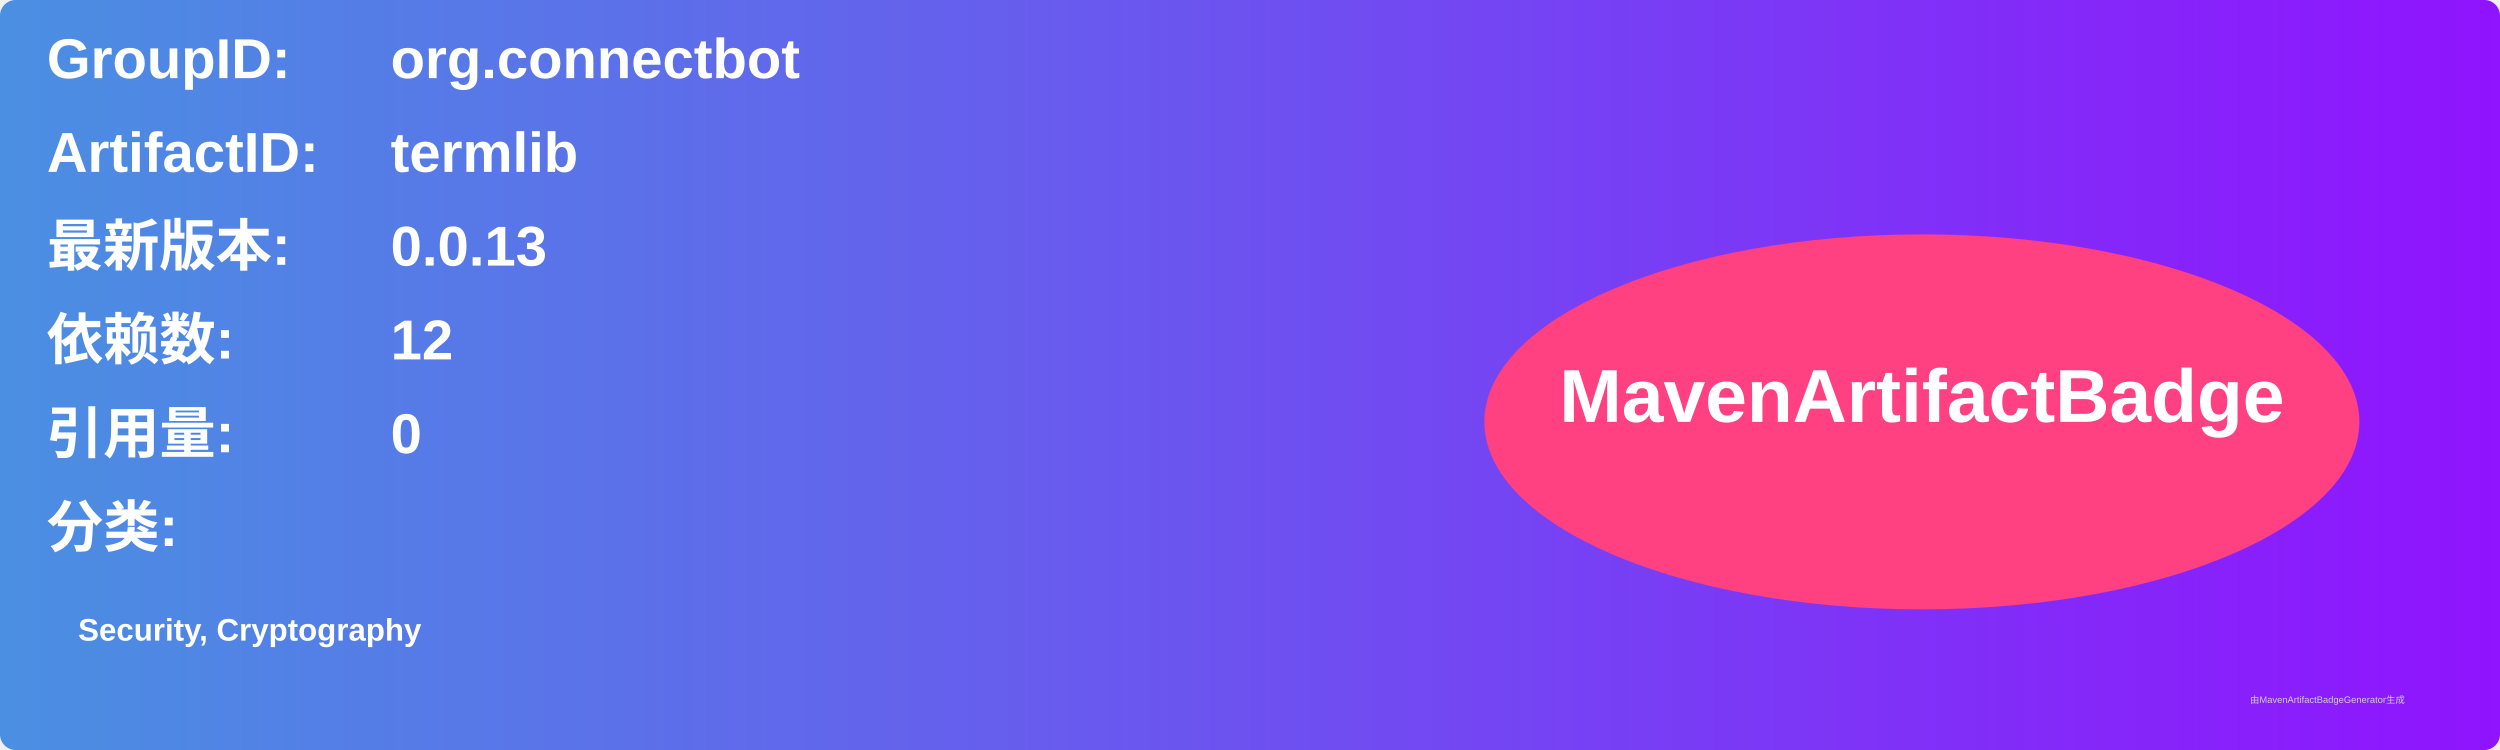
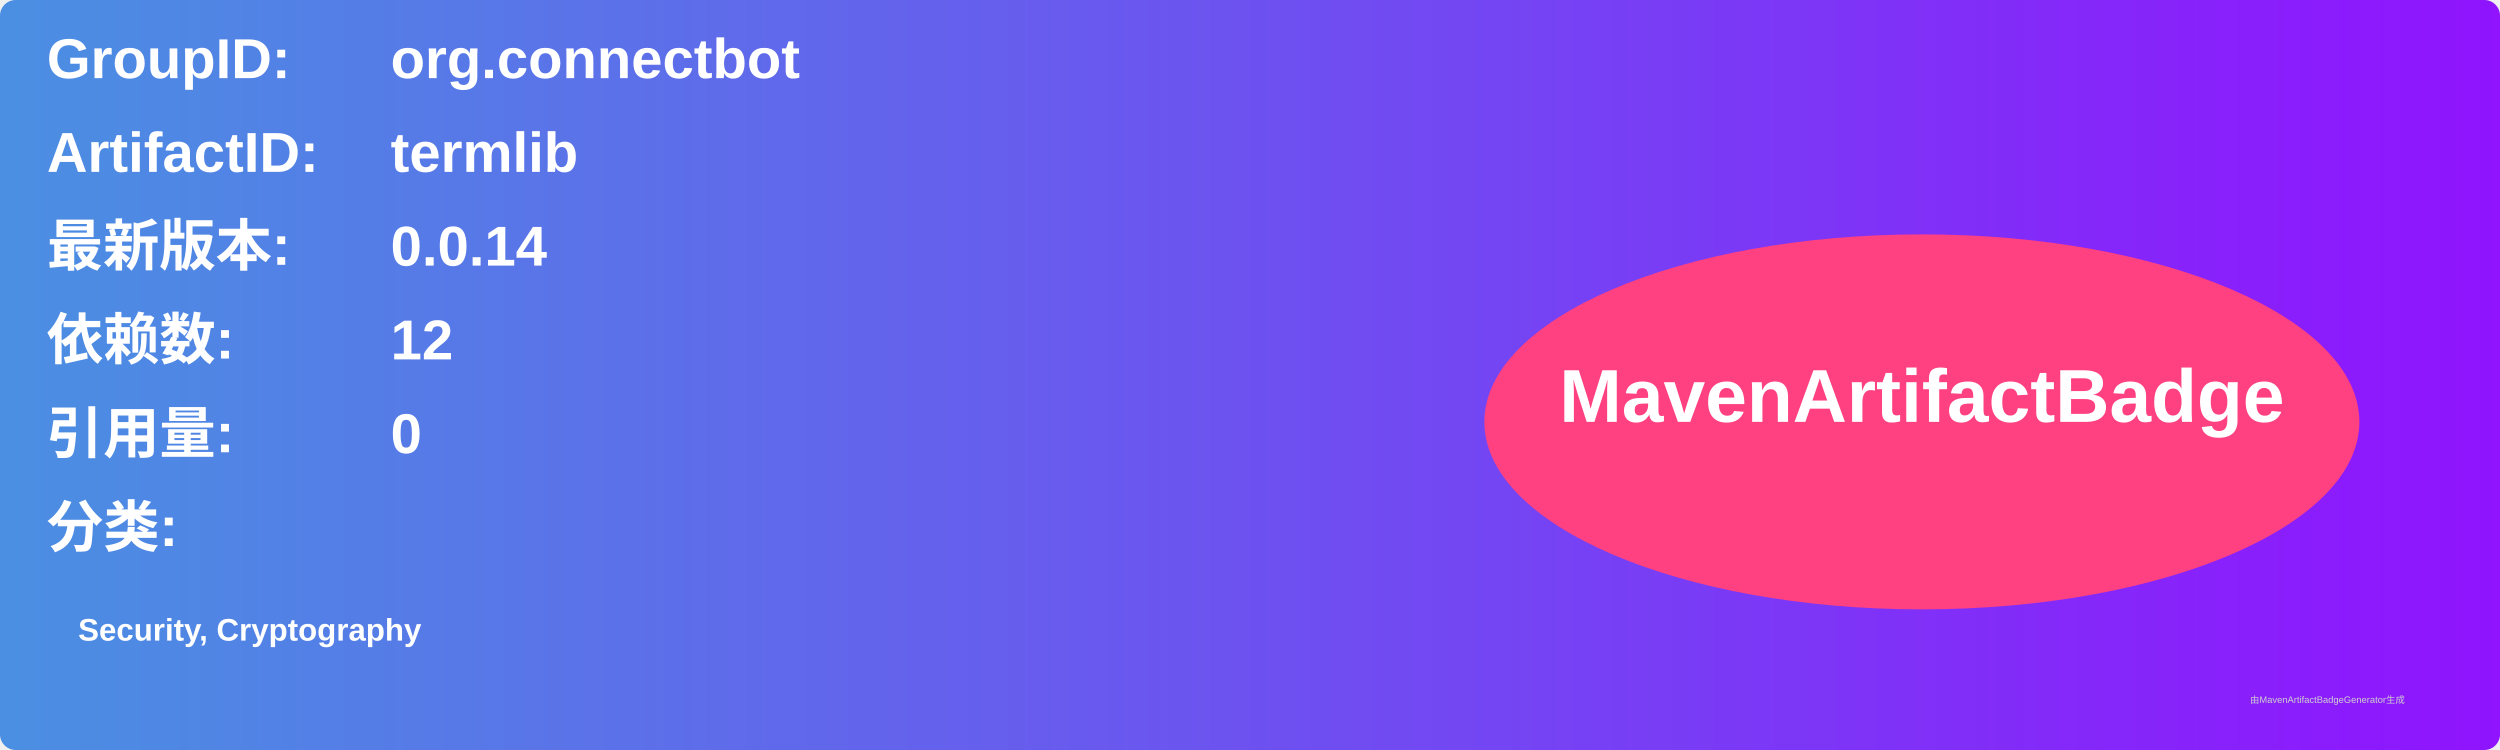
<svg xmlns="http://www.w3.org/2000/svg" width="800" height="240" viewBox="0 0 800 240">
  <linearGradient id="grad" x1="0%" y1="0%" x2="100%" y2="0%">
    <stop offset="0%" stop-color="#4a90e2" />
    <stop offset="100%" stop-color="#9013fe" />
  </linearGradient>
  <rect width="100%" height="100%" rx="5" ry="5" fill="url(#grad)" />
  <g transform="translate(15, 15)">
    <text x="0" y="10" font-family="Arial" font-size="18" fill="white" font-weight="bold" width="260">GroupID:</text>
    <text x="110" y="10" font-family="Arial" font-size="18" fill="white" font-weight="bold" width="460">org.connectbot</text>
    <text x="0" y="40" font-family="Arial" font-size="18" fill="white" font-weight="bold" width="260">ArtifactID:</text>
    <text x="110" y="40" font-family="Arial" font-size="18" fill="white" font-weight="bold" width="460">termlib</text>
    <text x="0" y="70" font-family="Arial" font-size="18" fill="white" font-weight="bold">最新版本:</text>
    <text x="110" y="70" font-family="Arial" font-size="18" fill="white" font-weight="bold">
-       <tspan font-weight="bold">0.0.13</tspan>
+       <tspan font-weight="bold">0.0.14</tspan>
    </text>
    <text x="0" y="100" font-family="Arial" font-size="18" fill="white" font-weight="bold">依赖数: </text>
    <text x="110" y="100" font-family="Arial" font-size="18" fill="white">
      <tspan font-weight="bold">12</tspan>
    </text>
    <text x="0" y="130" font-family="Arial" font-size="18" fill="white" font-weight="bold">引用量: </text>
    <text x="110" y="130" font-family="Arial" font-size="18" fill="white">
      <tspan font-weight="bold">0</tspan>
    </text>
    <text x="0" y="160" font-family="Arial" font-size="18" fill="white" font-weight="bold">分类:</text>
    <text x="10" y="190" font-family="Arial" font-size="10" fill="white">
      <tspan font-weight="bold">Security, Cryptography</tspan>
    </text>
    <ellipse cx="600" cy="120" rx="140" ry="60" fill="#ff4081" />
    <text x="600" y="120" text-anchor="middle" font-family="Arial" font-size="24" fill="white" font-weight="bold">MavenArtifactBadge</text>
  </g>
  <text x="720" y="225" font-family="Arial" font-size="3" fill="#d0d0d0">由MavenArtifactBadgeGenerator生成</text>
</svg>
